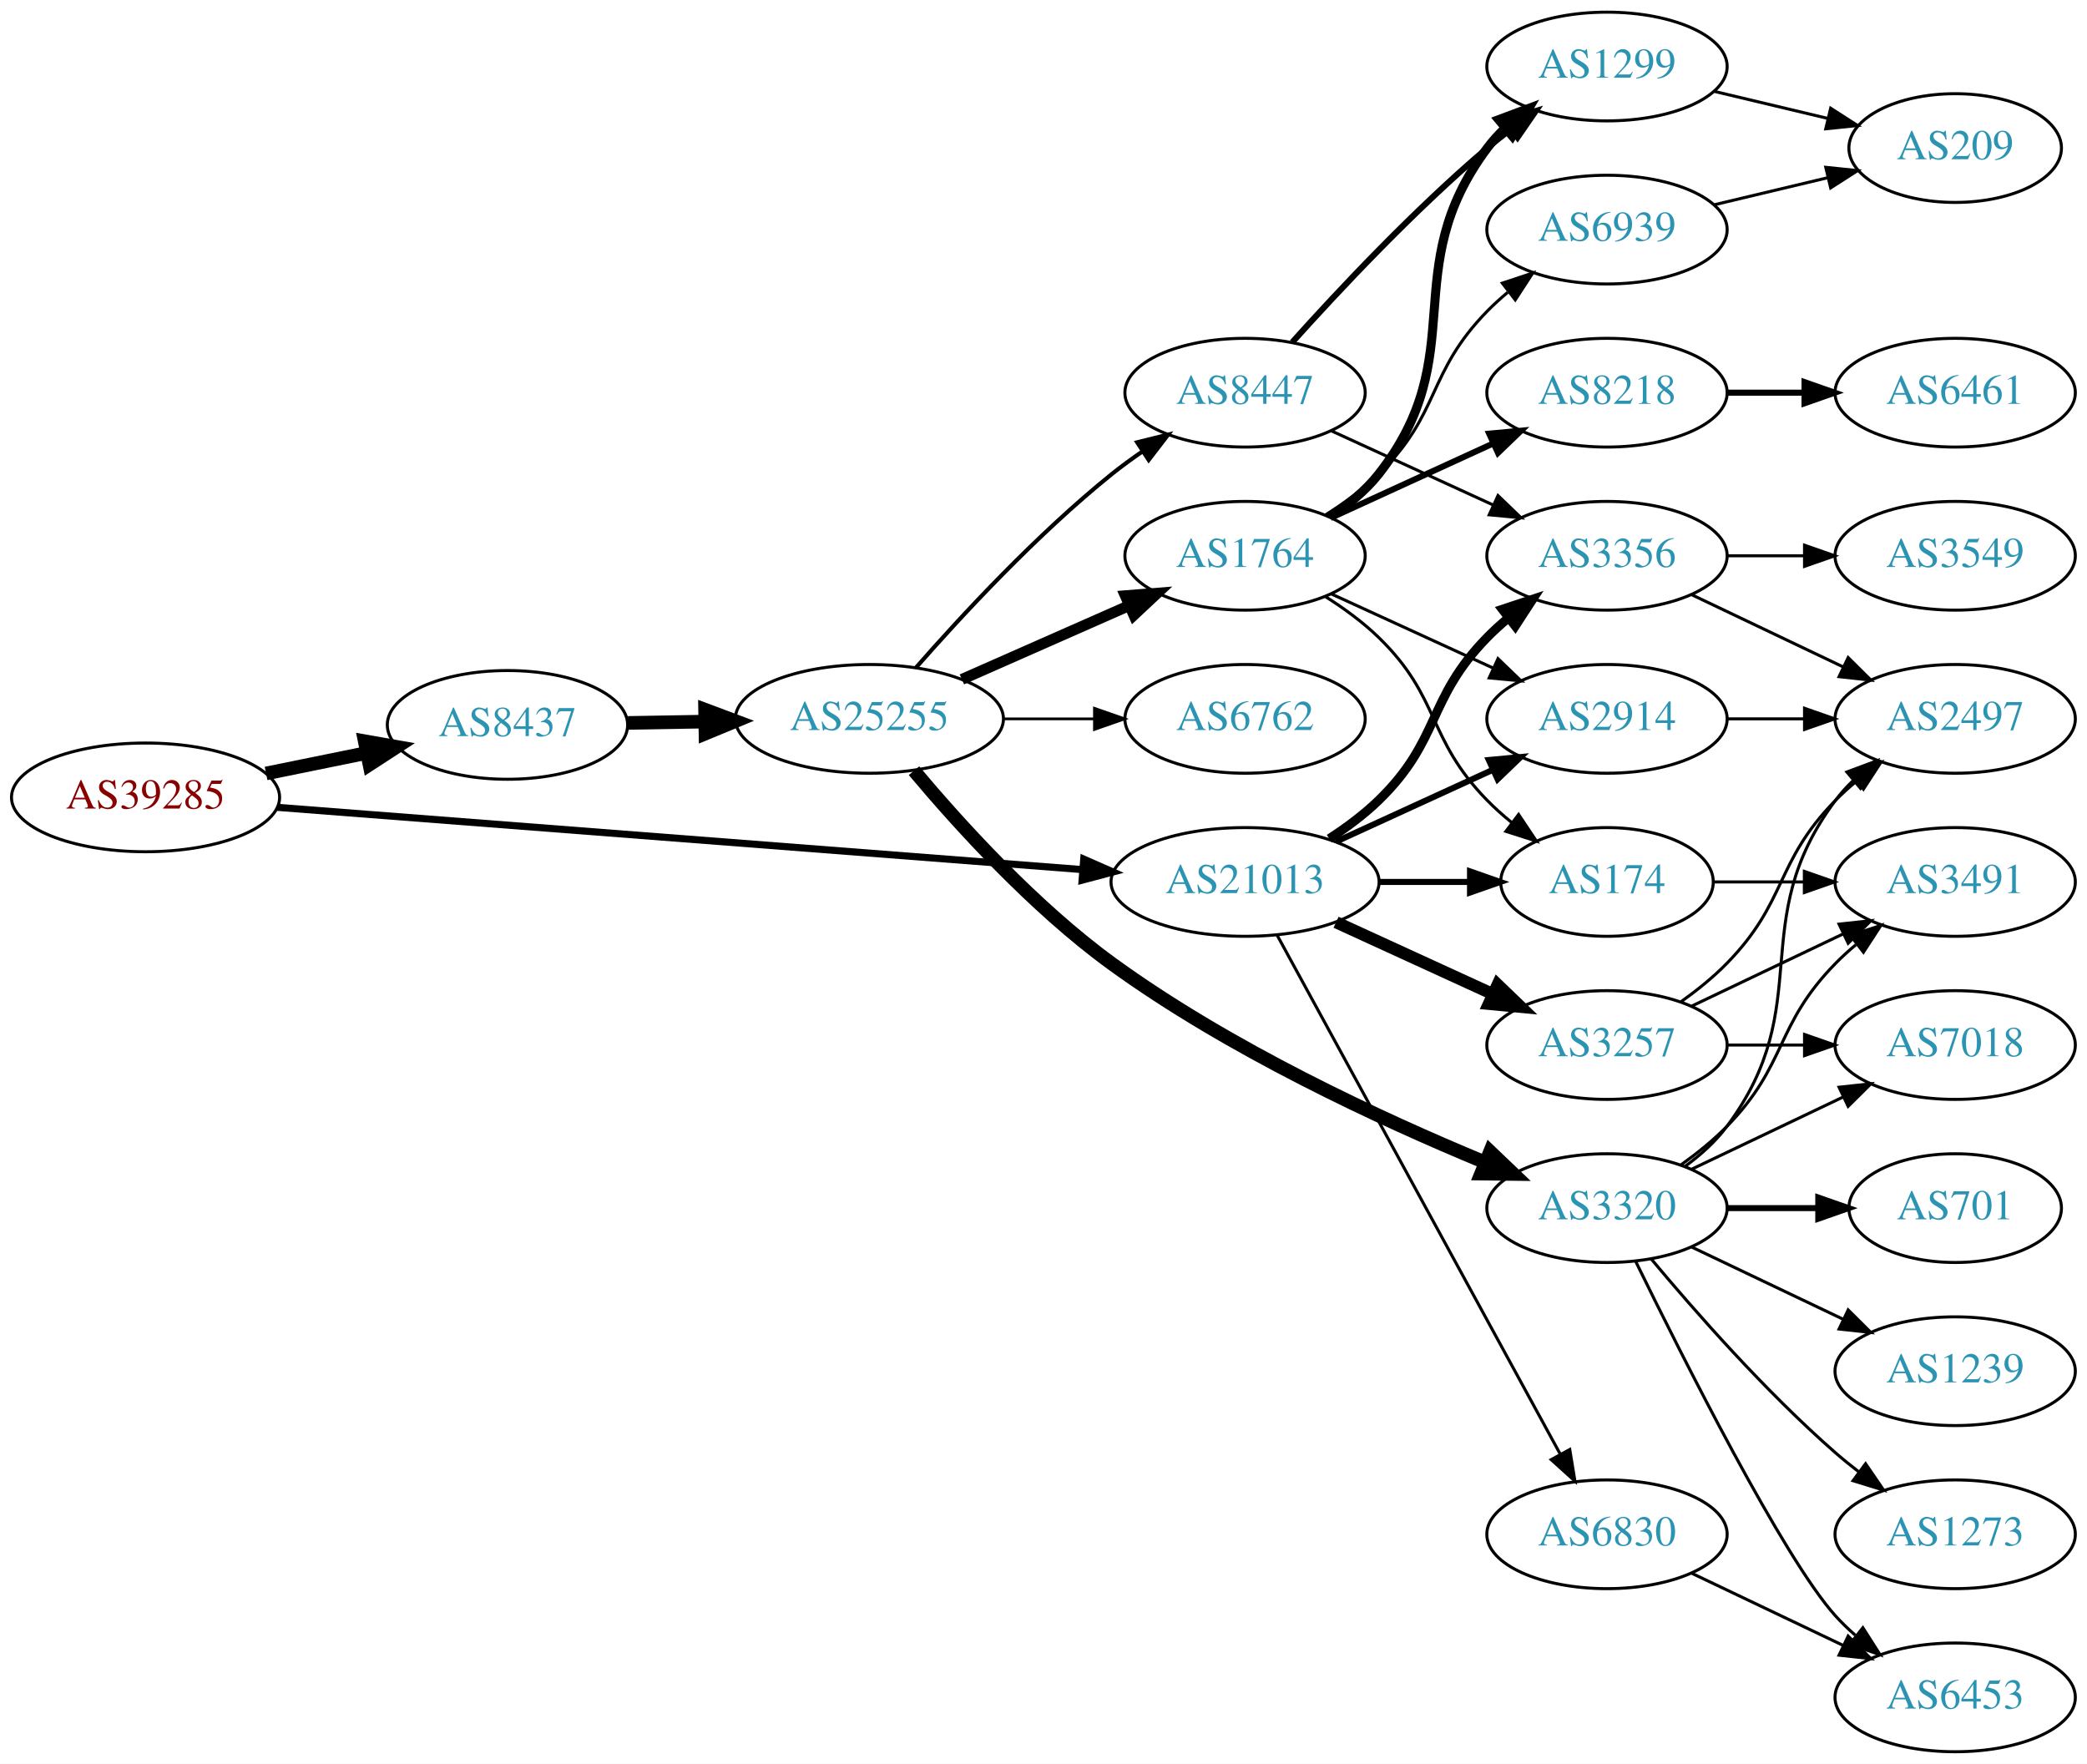
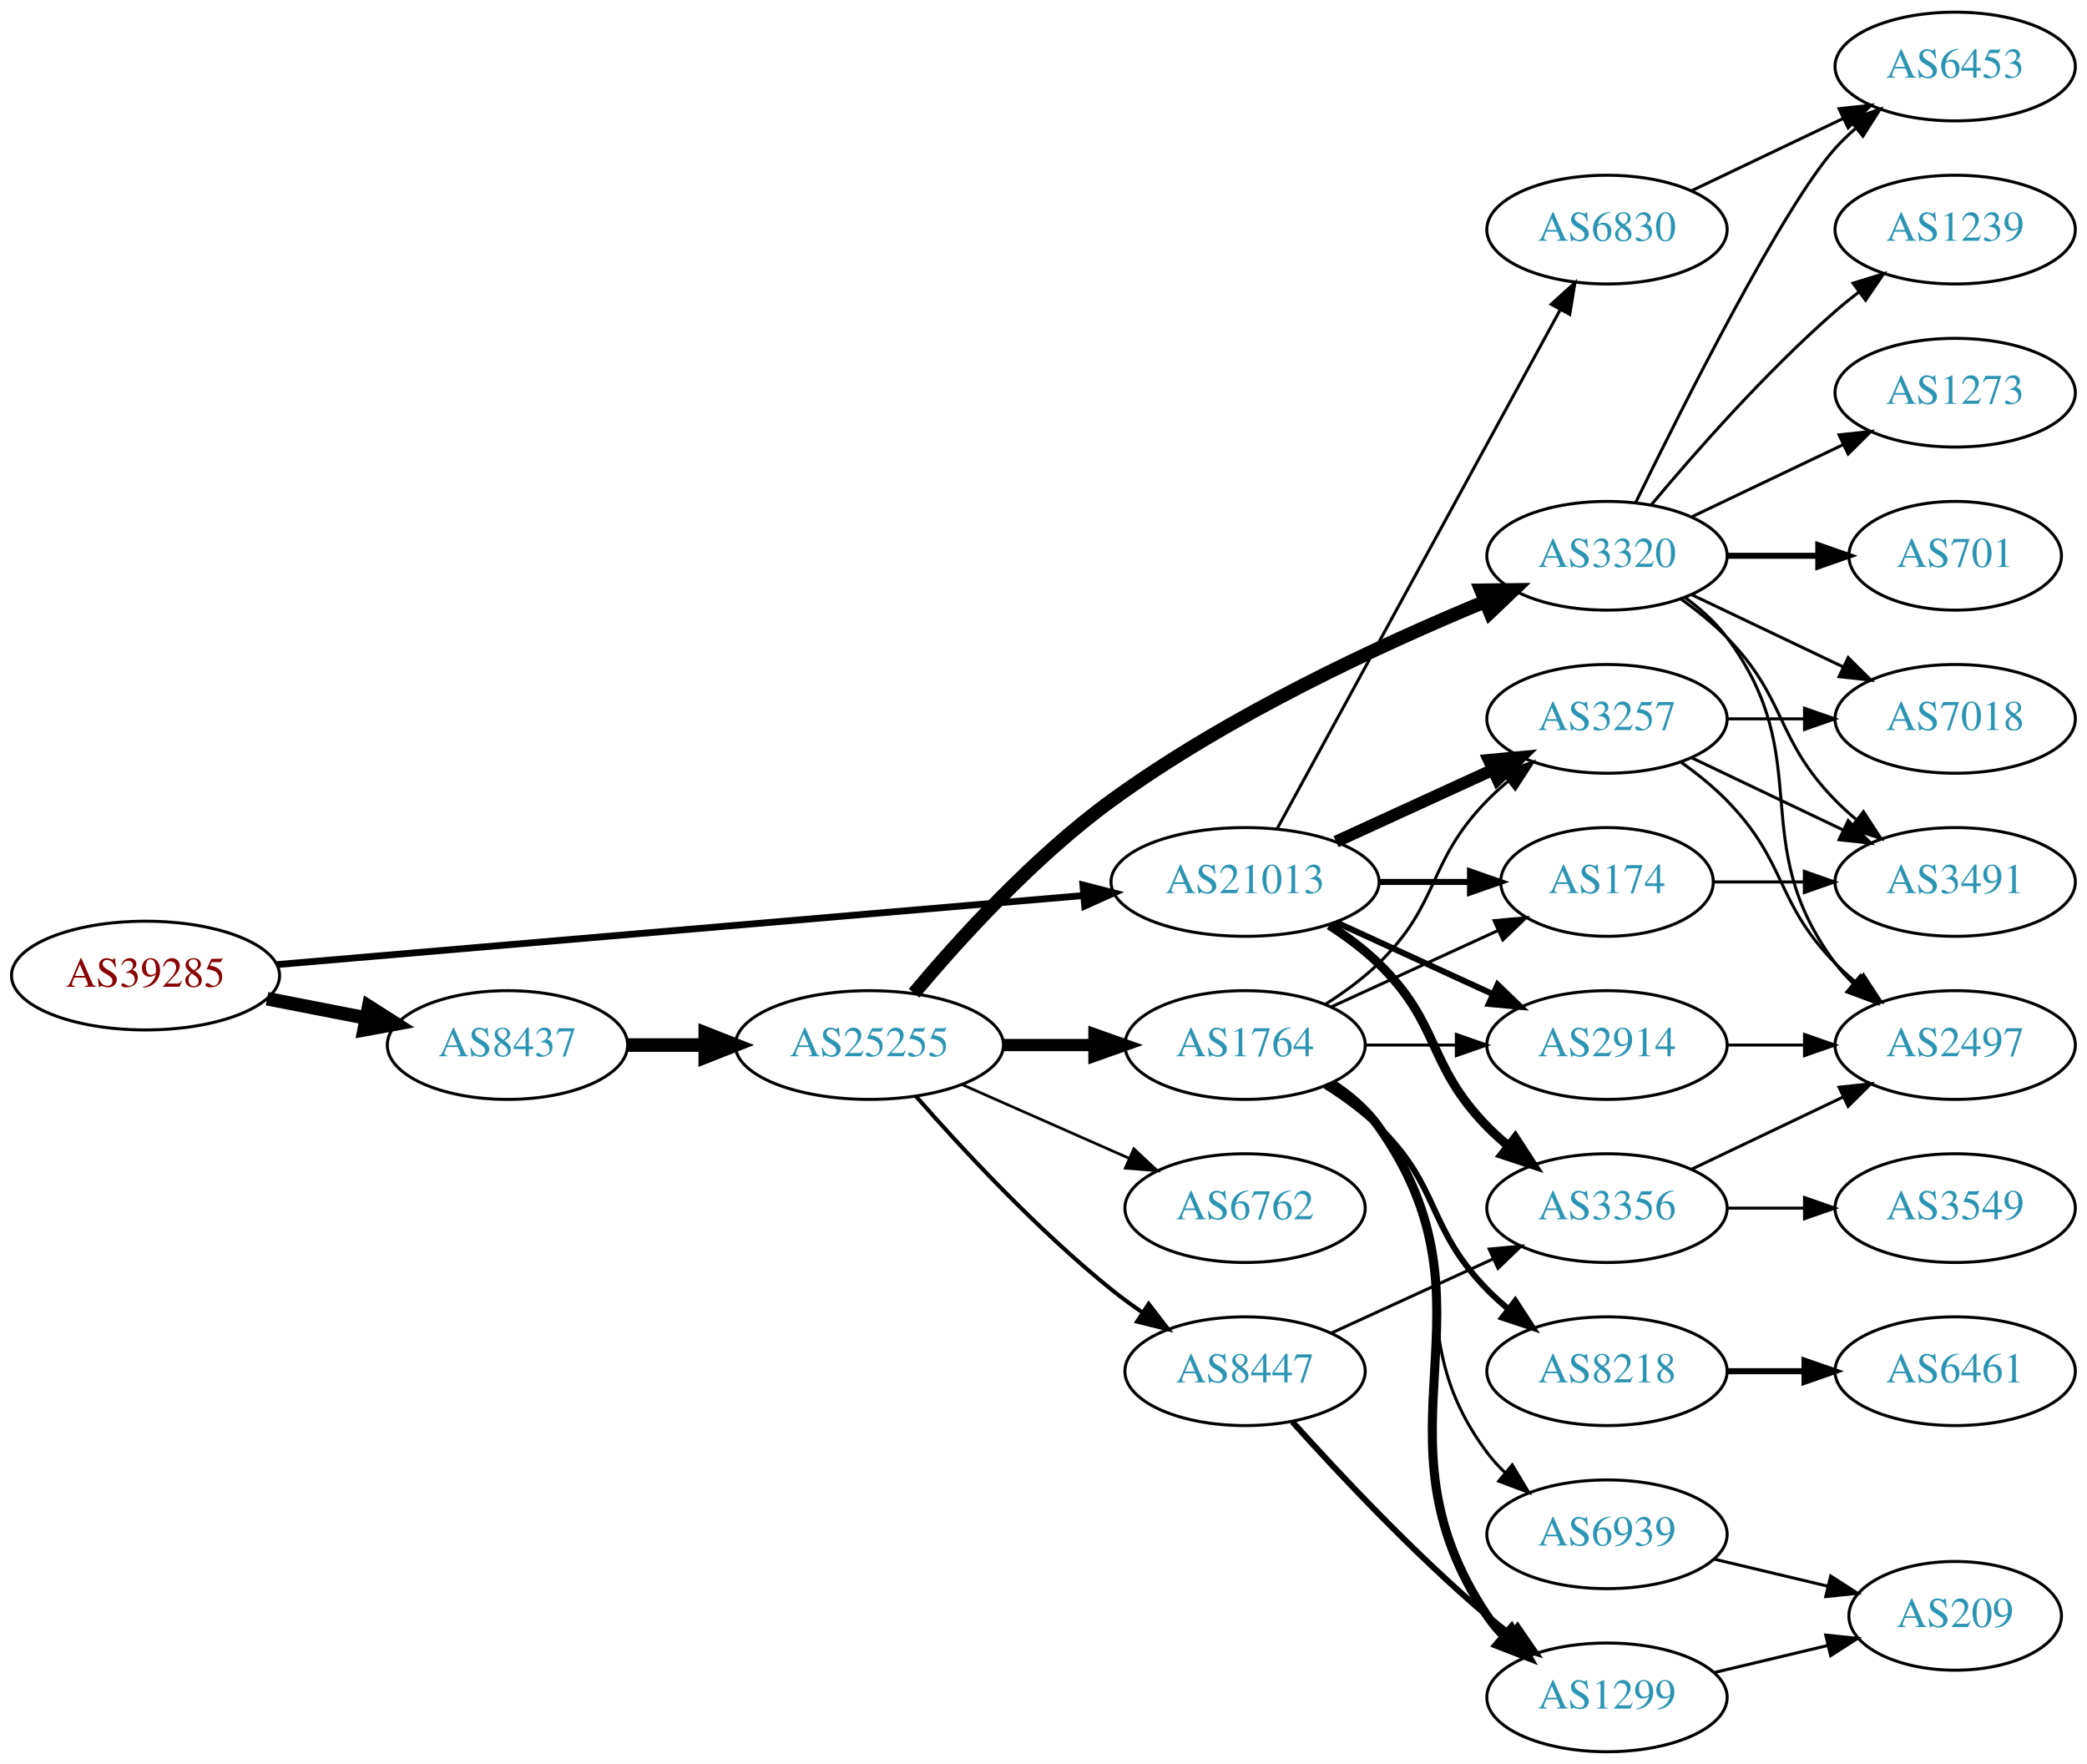
<svg xmlns="http://www.w3.org/2000/svg" xmlns:xlink="http://www.w3.org/1999/xlink" width="691pt" height="584pt" viewBox="0.00 0.00 691.06 584.00">
  <g id="graph0" class="graph" transform="scale(1 1) rotate(0) translate(4 580)">
    <polygon fill="white" stroke="none" points="-4,4 -4,-580 687.055,-580 687.055,4 -4,4" />
    <g id="node1" class="node">
      <g id="a_node1">
        <a xlink:href="/asn/39285" xlink:title="AS39285 ~ Gartner KG [AT]">
-           <ellipse fill="#ffffff" stroke="black" cx="44.196" cy="-316" rx="44.393" ry="18" />
-           <text text-anchor="middle" x="44.196" y="-312.3" font-family="Times,serif" font-size="14.00" fill="#880000">AS39285</text>
+           <ellipse fill="#ffffff" stroke="black" cx="44.196" cy="-257" rx="44.393" ry="18" />
+           <text text-anchor="middle" x="44.196" y="-253.3" font-family="Times,serif" font-size="14.00" fill="#880000">AS39285</text>
        </a>
      </g>
    </g>
    <g id="node2" class="node">
      <g id="a_node2">
        <a xlink:href="/asn/8437" xlink:title="AS8437 ~ Hutchison Drei Austria GmbH [AT]">
-           <ellipse fill="#ffffff" stroke="black" cx="164.039" cy="-340" rx="39.794" ry="18" />
-           <text text-anchor="middle" x="164.039" y="-336.3" font-family="Times,serif" font-size="14.00" fill="#2c94b3">AS8437</text>
+           <ellipse fill="#ffffff" stroke="black" cx="164.039" cy="-234" rx="39.794" ry="18" />
+           <text text-anchor="middle" x="164.039" y="-230.3" font-family="Times,serif" font-size="14.00" fill="#2c94b3">AS8437</text>
        </a>
      </g>
    </g>
    <g id="edge1" class="edge">
-       <path fill="none" stroke="black" stroke-width="4.5" d="M84.109,-323.925C94.785,-326.099 106.456,-328.476 117.47,-330.719" />
-       <polygon fill="black" stroke="black" stroke-width="4.5" points="116.768,-334.595 127.352,-332.732 118.339,-326.878 116.768,-334.595" />
+       <path fill="none" stroke="black" stroke-width="4.5" d="M84.436,-249.341C94.888,-247.301 106.274,-245.079 117.052,-242.975" />
+       <polygon fill="black" stroke="black" stroke-width="4.5" points="118.089,-246.785 127.149,-241.005 116.58,-239.056 118.089,-246.785" />
    </g>
    <g id="node3" class="node">
      <g id="a_node3">
        <a xlink:href="/asn/21013" xlink:title="AS21013 ~ Wels, AT [AT]">
          <ellipse fill="#ffffff" stroke="black" cx="408.273" cy="-288" rx="44.393" ry="18" />
          <text text-anchor="middle" x="408.273" y="-284.3" font-family="Times,serif" font-size="14.00" fill="#2c94b3">AS21013</text>
        </a>
      </g>
    </g>
    <g id="edge2" class="edge">
-       <path fill="none" stroke="black" stroke-width="2.348" d="M87.796,-312.706C154.166,-307.573 282.111,-297.679 354.32,-292.095" />
-       <polygon fill="black" stroke="black" stroke-width="2.348" points="354.855,-295.564 364.556,-291.303 354.315,-288.585 354.855,-295.564" />
+       <path fill="none" stroke="black" stroke-width="2.25" d="M87.796,-260.647C154.255,-266.337 282.455,-277.313 354.611,-283.491" />
+       <polygon fill="black" stroke="black" stroke-width="2.25" points="354.574,-287.001 364.836,-284.367 355.171,-280.026 354.574,-287.001" />
    </g>
    <g id="node4" class="node">
      <g id="a_node4">
        <a xlink:href="/asn/25255" xlink:title="AS25255 ~ ==&gt; TELE2 AUSTRIA &lt;== [AT]">
-           <ellipse fill="#ffffff" stroke="black" cx="283.881" cy="-342" rx="44.393" ry="18" />
-           <text text-anchor="middle" x="283.881" y="-338.3" font-family="Times,serif" font-size="14.00" fill="#2c94b3">AS25255</text>
+           <ellipse fill="#ffffff" stroke="black" cx="283.881" cy="-234" rx="44.393" ry="18" />
+           <text text-anchor="middle" x="283.881" y="-230.3" font-family="Times,serif" font-size="14.00" fill="#2c94b3">AS25255</text>
        </a>
      </g>
    </g>
    <g id="edge3" class="edge">
-       <path fill="none" stroke="black" stroke-width="4.5" d="M203.951,-340.66C212.054,-340.798 220.729,-340.945 229.255,-341.09" />
-       <polygon fill="black" stroke="black" stroke-width="4.5" points="229.468,-345.031 239.533,-341.264 229.601,-337.158 229.468,-345.031" />
-     </g>
-     <g id="node10" class="node">
-       <g id="a_node10">
+       <path fill="none" stroke="black" stroke-width="4.5" d="M203.951,-234C212.054,-234 220.729,-234 229.255,-234" />
+       <polygon fill="black" stroke="black" stroke-width="4.5" points="229.533,-237.938 239.533,-234 229.533,-230.063 229.533,-237.938" />
+     </g>
+     <g id="node17" class="node">
+       <g id="a_node17">
        <a xlink:href="/asn/3356" xlink:title="AS3356 ~ Level 3 Parent, LLC [US]">
-           <ellipse fill="#ffffff" stroke="black" cx="528.116" cy="-396" rx="39.794" ry="18" />
-           <text text-anchor="middle" x="528.116" y="-392.3" font-family="Times,serif" font-size="14.00" fill="#2c94b3">AS3356</text>
-         </a>
-       </g>
-     </g>
-     <g id="edge23" class="edge">
-       <path fill="none" stroke="black" stroke-width="3" d="M436.157,-302.329C441.882,-306.036 447.648,-310.318 452.469,-315 473.163,-335.094 468.297,-348.383 488.469,-369 490.562,-371.139 492.846,-373.218 495.222,-375.21" />
-       <polygon fill="black" stroke="black" stroke-width="3" points="493.466,-378.275 503.522,-381.611 497.741,-372.732 493.466,-378.275" />
-     </g>
-     <g id="node13" class="node">
-       <g id="a_node13">
-         <a xlink:href="/asn/2914" xlink:title="AS2914 ~ NTT America, Inc. [US]">
-           <ellipse fill="#ffffff" stroke="black" cx="528.116" cy="-342" rx="39.794" ry="18" />
-           <text text-anchor="middle" x="528.116" y="-338.3" font-family="Times,serif" font-size="14.00" fill="#2c94b3">AS2914</text>
+           <ellipse fill="#ffffff" stroke="black" cx="528.116" cy="-180" rx="39.794" ry="18" />
+           <text text-anchor="middle" x="528.116" y="-176.3" font-family="Times,serif" font-size="14.00" fill="#2c94b3">AS3356</text>
        </a>
      </g>
    </g>
    <g id="edge26" class="edge">
-       <path fill="none" stroke="black" stroke-width="2" d="M438.403,-301.348C454.014,-308.502 473.412,-317.391 490.084,-325.03" />
-       <polygon fill="black" stroke="black" stroke-width="2" points="488.987,-328.378 499.536,-329.362 491.903,-322.014 488.987,-328.378" />
-     </g>
-     <g id="node14" class="node">
-       <g id="a_node14">
+       <path fill="none" stroke="black" stroke-width="3" d="M436.157,-273.671C441.882,-269.964 447.648,-265.682 452.469,-261 473.163,-240.906 468.297,-227.617 488.469,-207 490.562,-204.861 492.846,-202.782 495.222,-200.79" />
+       <polygon fill="black" stroke="black" stroke-width="3" points="497.741,-203.268 503.522,-194.389 493.466,-197.725 497.741,-203.268" />
+     </g>
+     <g id="node20" class="node">
+       <g id="a_node20">
        <a xlink:href="/asn/174" xlink:title="AS174 ~ Cogent Communications [US]">
          <ellipse fill="#ffffff" stroke="black" cx="528.116" cy="-288" rx="35.194" ry="18" />
          <text text-anchor="middle" x="528.116" y="-284.3" font-family="Times,serif" font-size="14.00" fill="#2c94b3">AS174</text>
        </a>
      </g>
    </g>
-     <g id="edge27" class="edge">
+     <g id="edge24" class="edge">
      <path fill="none" stroke="black" stroke-width="2" d="M452.484,-288C462.332,-288 472.812,-288 482.709,-288" />
      <polygon fill="black" stroke="black" stroke-width="2" points="482.761,-291.5 492.761,-288 482.761,-284.5 482.761,-291.5" />
    </g>
-     <g id="node23" class="node">
-       <g id="a_node23">
+     <g id="node21" class="node">
+       <g id="a_node21">
        <a xlink:href="/asn/3257" xlink:title="AS3257 ~ GTT [DE]">
+           <ellipse fill="#ffffff" stroke="black" cx="528.116" cy="-342" rx="39.794" ry="18" />
+           <text text-anchor="middle" x="528.116" y="-338.3" font-family="Times,serif" font-size="14.00" fill="#2c94b3">AS3257</text>
+         </a>
+       </g>
+     </g>
+     <g id="edge25" class="edge">
+       <path fill="none" stroke="black" stroke-width="4" d="M438.403,-301.348C454.014,-308.502 473.412,-317.391 490.084,-325.03" />
+       <polygon fill="black" stroke="black" stroke-width="4" points="488.987,-328.378 499.536,-329.362 491.903,-322.014 488.987,-328.378" />
+     </g>
+     <g id="node22" class="node">
+       <g id="a_node22">
+         <a xlink:href="/asn/2914" xlink:title="AS2914 ~ NTT America, Inc. [US]">
          <ellipse fill="#ffffff" stroke="black" cx="528.116" cy="-234" rx="39.794" ry="18" />
-           <text text-anchor="middle" x="528.116" y="-230.3" font-family="Times,serif" font-size="14.00" fill="#2c94b3">AS3257</text>
-         </a>
-       </g>
-     </g>
-     <g id="edge24" class="edge">
-       <path fill="none" stroke="black" stroke-width="4" d="M438.403,-274.652C454.014,-267.498 473.412,-258.609 490.084,-250.97" />
-       <polygon fill="black" stroke="black" stroke-width="4" points="491.903,-253.986 499.536,-246.638 488.987,-247.622 491.903,-253.986" />
+           <text text-anchor="middle" x="528.116" y="-230.3" font-family="Times,serif" font-size="14.00" fill="#2c94b3">AS2914</text>
+         </a>
+       </g>
+     </g>
+     <g id="edge28" class="edge">
+       <path fill="none" stroke="black" stroke-width="2" d="M438.403,-274.652C454.014,-267.498 473.412,-258.609 490.084,-250.97" />
+       <polygon fill="black" stroke="black" stroke-width="2" points="491.903,-253.986 499.536,-246.638 488.987,-247.622 491.903,-253.986" />
    </g>
    <g id="node24" class="node">
      <g id="a_node24">
        <a xlink:href="/asn/6830" xlink:title="AS6830 ~ LGI-UPC [AT]">
-           <ellipse fill="#ffffff" stroke="black" cx="528.116" cy="-72" rx="39.794" ry="18" />
-           <text text-anchor="middle" x="528.116" y="-68.3" font-family="Times,serif" font-size="14.00" fill="#2c94b3">AS6830</text>
-         </a>
-       </g>
-     </g>
-     <g id="edge25" class="edge">
-       <path fill="none" stroke="black" d="M418.917,-270.324C439.598,-232.416 488.311,-143.127 512.69,-98.442" />
-       <polygon fill="black" stroke="black" points="515.788,-100.072 517.504,-89.618 509.643,-96.72 515.788,-100.072" />
+           <ellipse fill="#ffffff" stroke="black" cx="528.116" cy="-504" rx="39.794" ry="18" />
+           <text text-anchor="middle" x="528.116" y="-500.3" font-family="Times,serif" font-size="14.00" fill="#2c94b3">AS6830</text>
+         </a>
+       </g>
+     </g>
+     <g id="edge27" class="edge">
+       <path fill="none" stroke="black" d="M418.917,-305.676C439.598,-343.584 488.311,-432.873 512.69,-477.559" />
+       <polygon fill="black" stroke="black" points="509.643,-479.28 517.504,-486.383 515.788,-475.928 509.643,-479.28" />
    </g>
    <g id="node5" class="node">
      <g id="a_node5">
-         <a xlink:href="/asn/8447" xlink:title="AS8447 ~ A1 Telekom Austria AG [AT]">
-           <ellipse fill="#ffffff" stroke="black" cx="408.273" cy="-450" rx="39.794" ry="18" />
-           <text text-anchor="middle" x="408.273" y="-446.3" font-family="Times,serif" font-size="14.00" fill="#2c94b3">AS8447</text>
+         <a xlink:href="/asn/3320" xlink:title="AS3320 ~ DTAG [DE]">
+           <ellipse fill="#ffffff" stroke="black" cx="528.116" cy="-396" rx="39.794" ry="18" />
+           <text text-anchor="middle" x="528.116" y="-392.3" font-family="Times,serif" font-size="14.00" fill="#2c94b3">AS3320</text>
        </a>
      </g>
    </g>
    <g id="edge4" class="edge">
-       <path fill="none" stroke="black" stroke-width="1.35" d="M299.314,-358.983C314.445,-376.229 339.409,-403.148 364.077,-423 367.333,-425.62 370.858,-428.192 374.442,-430.646" />
-       <polygon fill="black" stroke="black" stroke-width="1.35" points="372.53,-433.577 382.815,-436.121 376.361,-427.719 372.53,-433.577" />
+       <path fill="none" stroke="black" stroke-width="4.5" d="M298.651,-251.162C313.442,-268.8 338.312,-296.258 364.077,-315 402.927,-343.259 453.118,-366.515 487.488,-380.748" />
+       <polygon fill="black" stroke="black" stroke-width="4.5" points="486.431,-384.569 497.178,-384.695 489.402,-377.276 486.431,-384.569" />
    </g>
    <g id="node6" class="node">
      <g id="a_node6">
-         <a xlink:href="/asn/1764" xlink:title="AS1764 ~ NEXTLAYER-AS [AT]">
-           <ellipse fill="#ffffff" stroke="black" cx="408.273" cy="-396" rx="39.794" ry="18" />
-           <text text-anchor="middle" x="408.273" y="-392.3" font-family="Times,serif" font-size="14.00" fill="#2c94b3">AS1764</text>
+         <a xlink:href="/asn/8447" xlink:title="AS8447 ~ A1 Telekom Austria AG [AT]">
+           <ellipse fill="#ffffff" stroke="black" cx="408.273" cy="-126" rx="39.794" ry="18" />
+           <text text-anchor="middle" x="408.273" y="-122.3" font-family="Times,serif" font-size="14.00" fill="#2c94b3">AS8447</text>
        </a>
      </g>
    </g>
    <g id="edge5" class="edge">
-       <path fill="none" stroke="black" stroke-width="3.6" d="M314.509,-355.072C331.103,-362.393 351.963,-371.597 369.696,-379.421" />
-       <polygon fill="black" stroke="black" stroke-width="3.6" points="368.618,-382.77 379.18,-383.605 371.443,-376.366 368.618,-382.77" />
+       <path fill="none" stroke="black" stroke-width="1.35" d="M299.314,-217.017C314.445,-199.771 339.409,-172.852 364.077,-153 367.333,-150.38 370.858,-147.808 374.442,-145.354" />
+       <polygon fill="black" stroke="black" stroke-width="1.35" points="376.361,-148.281 382.815,-139.879 372.53,-142.423 376.361,-148.281" />
    </g>
    <g id="node7" class="node">
      <g id="a_node7">
-         <a xlink:href="/asn/3320" xlink:title="AS3320 ~ DTAG [DE]">
-           <ellipse fill="#ffffff" stroke="black" cx="528.116" cy="-180" rx="39.794" ry="18" />
-           <text text-anchor="middle" x="528.116" y="-176.3" font-family="Times,serif" font-size="14.00" fill="#2c94b3">AS3320</text>
+         <a xlink:href="/asn/6762" xlink:title="AS6762 ~ TELECOM ITALIA SPARKLE S.p.A. [IT]">
+           <ellipse fill="#ffffff" stroke="black" cx="408.273" cy="-180" rx="39.794" ry="18" />
+           <text text-anchor="middle" x="408.273" y="-176.3" font-family="Times,serif" font-size="14.00" fill="#2c94b3">AS6762</text>
        </a>
      </g>
    </g>
    <g id="edge6" class="edge">
-       <path fill="none" stroke="black" stroke-width="4.5" d="M298.651,-324.838C313.442,-307.2 338.312,-279.742 364.077,-261 402.927,-232.741 453.118,-209.485 487.488,-195.252" />
-       <polygon fill="black" stroke="black" stroke-width="4.5" points="489.402,-198.724 497.178,-191.305 486.431,-191.431 489.402,-198.724" />
+       <path fill="none" stroke="black" stroke-width="0.9" d="M314.509,-220.928C331.103,-213.607 351.963,-204.403 369.696,-196.579" />
+       <polygon fill="black" stroke="black" stroke-width="0.9" points="371.443,-199.634 379.18,-192.395 368.618,-193.23 371.443,-199.634" />
    </g>
    <g id="node8" class="node">
      <g id="a_node8">
-         <a xlink:href="/asn/6762" xlink:title="AS6762 ~ TELECOM ITALIA SPARKLE S.p.A. [IT]">
-           <ellipse fill="#ffffff" stroke="black" cx="408.273" cy="-342" rx="39.794" ry="18" />
-           <text text-anchor="middle" x="408.273" y="-338.3" font-family="Times,serif" font-size="14.00" fill="#2c94b3">AS6762</text>
+         <a xlink:href="/asn/1764" xlink:title="AS1764 ~ NEXTLAYER-AS [AT]">
+           <ellipse fill="#ffffff" stroke="black" cx="408.273" cy="-234" rx="39.794" ry="18" />
+           <text text-anchor="middle" x="408.273" y="-230.3" font-family="Times,serif" font-size="14.00" fill="#2c94b3">AS1764</text>
        </a>
      </g>
    </g>
    <g id="edge7" class="edge">
-       <path fill="none" stroke="black" stroke-width="0.9" d="M328.377,-342C338.066,-342 348.403,-342 358.295,-342" />
-       <polygon fill="black" stroke="black" stroke-width="0.9" points="358.398,-345.5 368.398,-342 358.398,-338.5 358.398,-345.5" />
+       <path fill="none" stroke="black" stroke-width="4.05" d="M328.377,-234C338.066,-234 348.403,-234 358.295,-234" />
+       <polygon fill="black" stroke="black" stroke-width="4.05" points="358.398,-237.544 368.398,-234 358.398,-230.456 358.398,-237.544" />
    </g>
    <g id="node9" class="node">
      <g id="a_node9">
-         <a xlink:href="/asn/1299" xlink:title="AS1299 ~ Telia Carrier [EU]">
-           <ellipse fill="#ffffff" stroke="black" cx="528.116" cy="-558" rx="39.794" ry="18" />
-           <text text-anchor="middle" x="528.116" y="-554.3" font-family="Times,serif" font-size="14.00" fill="#2c94b3">AS1299</text>
+         <a xlink:href="/asn/701" xlink:title="AS701 ~ UUNET [US]">
+           <ellipse fill="#ffffff" stroke="black" cx="643.409" cy="-396" rx="35.194" ry="18" />
+           <text text-anchor="middle" x="643.409" y="-392.3" font-family="Times,serif" font-size="14.00" fill="#2c94b3">AS701</text>
        </a>
      </g>
    </g>
    <g id="edge8" class="edge">
-       <path fill="none" stroke="black" stroke-width="2" d="M423.919,-466.725C439.22,-483.765 464.317,-510.523 488.469,-531 490.967,-533.117 493.627,-535.232 496.338,-537.293" />
-       <polygon fill="black" stroke="black" stroke-width="2" points="494.375,-540.194 504.515,-543.266 498.505,-534.541 494.375,-540.194" />
+       <path fill="none" stroke="black" stroke-width="2" d="M567.788,-396C577.493,-396 587.984,-396 597.947,-396" />
+       <polygon fill="black" stroke="black" stroke-width="2" points="598.083,-399.5 608.083,-396 598.083,-392.5 598.083,-399.5" />
+     </g>
+     <g id="node10" class="node">
+       <g id="a_node10">
+         <a xlink:href="/asn/1239" xlink:title="AS1239 ~ Sprint [US]">
+           <ellipse fill="#ffffff" stroke="black" cx="643.409" cy="-504" rx="39.794" ry="18" />
+           <text text-anchor="middle" x="643.409" y="-500.3" font-family="Times,serif" font-size="14.00" fill="#2c94b3">AS1239</text>
+         </a>
+       </g>
    </g>
    <g id="edge9" class="edge">
-       <path fill="none" stroke="black" d="M436.902,-437.339C452.859,-430.027 473.13,-420.739 490.412,-412.819" />
-       <polygon fill="black" stroke="black" points="492.027,-415.929 499.66,-408.581 489.111,-409.565 492.027,-415.929" />
-     </g>
-     <g id="edge11" class="edge">
-       <path fill="none" stroke="black" stroke-width="3" d="M436.245,-408.855C442.233,-412.72 448.093,-417.441 452.469,-423 483.768,-462.754 458.198,-490.458 488.469,-531 490.214,-533.336 492.221,-535.545 494.385,-537.617" />
-       <polygon fill="black" stroke="black" stroke-width="3" points="492.262,-540.405 502.185,-544.118 496.744,-535.027 492.262,-540.405" />
+       <path fill="none" stroke="black" d="M542.746,-412.817C557.029,-429.929 580.575,-456.745 603.762,-477 606.228,-479.154 608.867,-481.294 611.564,-483.372" />
+       <polygon fill="black" stroke="black" points="609.589,-486.264 619.718,-489.37 613.737,-480.625 609.589,-486.264" />
    </g>
    <g id="node11" class="node">
      <g id="a_node11">
-         <a xlink:href="/asn/8218" xlink:title="AS8218 ~ legacy Neotelecoms [FR]">
-           <ellipse fill="#ffffff" stroke="black" cx="528.116" cy="-450" rx="39.794" ry="18" />
-           <text text-anchor="middle" x="528.116" y="-446.3" font-family="Times,serif" font-size="14.00" fill="#2c94b3">AS8218</text>
+         <a xlink:href="/asn/6453" xlink:title="AS6453 ~ TATA COMMUNICATIONS (AMERICA) INC [US]">
+           <ellipse fill="#ffffff" stroke="black" cx="643.409" cy="-558" rx="39.794" ry="18" />
+           <text text-anchor="middle" x="643.409" y="-554.3" font-family="Times,serif" font-size="14.00" fill="#2c94b3">AS6453</text>
        </a>
      </g>
    </g>
    <g id="edge10" class="edge">
-       <path fill="none" stroke="black" stroke-width="2" d="M436.902,-408.661C452.859,-415.973 473.13,-425.261 490.412,-433.181" />
-       <polygon fill="black" stroke="black" stroke-width="2" points="489.111,-436.435 499.66,-437.419 492.027,-430.071 489.111,-436.435" />
+       <path fill="none" stroke="black" d="M537.554,-413.511C553.172,-445.509 586.559,-511.893 603.762,-531 605.765,-533.224 607.984,-535.363 610.316,-537.397" />
+       <polygon fill="black" stroke="black" points="608.514,-540.433 618.535,-543.873 612.847,-534.935 608.514,-540.433" />
    </g>
    <g id="node12" class="node">
      <g id="a_node12">
-         <a xlink:href="/asn/6939" xlink:title="AS6939 ~ Hurricane Electric LLC [US]">
-           <ellipse fill="#ffffff" stroke="black" cx="528.116" cy="-504" rx="39.794" ry="18" />
-           <text text-anchor="middle" x="528.116" y="-500.3" font-family="Times,serif" font-size="14.00" fill="#2c94b3">AS6939</text>
-         </a>
-       </g>
-     </g>
-     <g id="edge12" class="edge">
-       <path fill="none" stroke="black" d="M434.802,-409.462C440.965,-413.362 447.267,-417.948 452.469,-423 473.163,-443.094 468.297,-456.383 488.469,-477 490.562,-479.139 492.846,-481.218 495.222,-483.21" />
-       <polygon fill="black" stroke="black" points="493.466,-486.275 503.522,-489.611 497.741,-480.732 493.466,-486.275" />
-     </g>
-     <g id="edge13" class="edge">
-       <path fill="none" stroke="black" d="M436.902,-383.339C452.859,-376.027 473.13,-366.739 490.412,-358.819" />
-       <polygon fill="black" stroke="black" points="492.027,-361.929 499.66,-354.581 489.111,-355.565 492.027,-361.929" />
-     </g>
-     <g id="edge14" class="edge">
-       <path fill="none" stroke="black" d="M434.802,-382.538C440.965,-378.638 447.267,-374.052 452.469,-369 473.163,-348.906 468.297,-335.617 488.469,-315 490.949,-312.466 493.695,-310.017 496.548,-307.696" />
-       <polygon fill="black" stroke="black" points="498.85,-310.343 504.733,-301.532 494.639,-304.752 498.85,-310.343" />
-     </g>
-     <g id="node16" class="node">
-       <g id="a_node16">
-         <a xlink:href="/asn/701" xlink:title="AS701 ~ UUNET [US]">
-           <ellipse fill="#ffffff" stroke="black" cx="643.409" cy="-180" rx="35.194" ry="18" />
-           <text text-anchor="middle" x="643.409" y="-176.3" font-family="Times,serif" font-size="14.00" fill="#2c94b3">AS701</text>
-         </a>
-       </g>
-     </g>
-     <g id="edge16" class="edge">
-       <path fill="none" stroke="black" stroke-width="2" d="M567.788,-180C577.493,-180 587.984,-180 597.947,-180" />
-       <polygon fill="black" stroke="black" stroke-width="2" points="598.083,-183.5 608.083,-180 598.083,-176.5 598.083,-183.5" />
-     </g>
-     <g id="node17" class="node">
-       <g id="a_node17">
-         <a xlink:href="/asn/1239" xlink:title="AS1239 ~ Sprint [US]">
-           <ellipse fill="#ffffff" stroke="black" cx="643.409" cy="-126" rx="39.794" ry="18" />
-           <text text-anchor="middle" x="643.409" y="-122.3" font-family="Times,serif" font-size="14.00" fill="#2c94b3">AS1239</text>
-         </a>
-       </g>
-     </g>
-     <g id="edge17" class="edge">
-       <path fill="none" stroke="black" d="M556.252,-167.066C571.246,-159.919 590.067,-150.948 606.291,-143.215" />
-       <polygon fill="black" stroke="black" points="607.973,-146.291 615.494,-138.829 604.961,-139.972 607.973,-146.291" />
-     </g>
-     <g id="node18" class="node">
-       <g id="a_node18">
-         <a xlink:href="/asn/1273" xlink:title="AS1273 ~ Vodafone Group PLC [EU]">
-           <ellipse fill="#ffffff" stroke="black" cx="643.409" cy="-72" rx="39.794" ry="18" />
-           <text text-anchor="middle" x="643.409" y="-68.3" font-family="Times,serif" font-size="14.00" fill="#2c94b3">AS1273</text>
-         </a>
-       </g>
-     </g>
-     <g id="edge18" class="edge">
-       <path fill="none" stroke="black" d="M542.746,-163.183C557.029,-146.071 580.575,-119.255 603.762,-99 606.228,-96.846 608.867,-94.706 611.564,-92.628" />
-       <polygon fill="black" stroke="black" points="613.737,-95.375 619.718,-86.63 609.589,-89.736 613.737,-95.375" />
-     </g>
-     <g id="node19" class="node">
-       <g id="a_node19">
-         <a xlink:href="/asn/7018" xlink:title="AS7018 ~ AT&amp;T Services, Inc. [US]">
-           <ellipse fill="#ffffff" stroke="black" cx="643.409" cy="-234" rx="39.794" ry="18" />
-           <text text-anchor="middle" x="643.409" y="-230.3" font-family="Times,serif" font-size="14.00" fill="#2c94b3">AS7018</text>
-         </a>
-       </g>
-     </g>
-     <g id="edge19" class="edge">
-       <path fill="none" stroke="black" d="M556.252,-192.934C571.246,-200.081 590.067,-209.052 606.291,-216.785" />
-       <polygon fill="black" stroke="black" points="604.961,-220.028 615.494,-221.171 607.973,-213.709 604.961,-220.028" />
-     </g>
-     <g id="node20" class="node">
-       <g id="a_node20">
-         <a xlink:href="/asn/6453" xlink:title="AS6453 ~ TATA COMMUNICATIONS (AMERICA) INC [US]">
-           <ellipse fill="#ffffff" stroke="black" cx="643.409" cy="-18" rx="39.794" ry="18" />
-           <text text-anchor="middle" x="643.409" y="-14.3" font-family="Times,serif" font-size="14.00" fill="#2c94b3">AS6453</text>
-         </a>
-       </g>
-     </g>
-     <g id="edge20" class="edge">
-       <path fill="none" stroke="black" d="M537.554,-162.489C553.172,-130.491 586.559,-64.107 603.762,-45 605.765,-42.776 607.984,-40.637 610.316,-38.603" />
-       <polygon fill="black" stroke="black" points="612.847,-41.065 618.535,-32.127 608.514,-35.567 612.847,-41.065" />
-     </g>
-     <g id="node21" class="node">
-       <g id="a_node21">
-         <a xlink:href="/asn/2497" xlink:title="AS2497 ~ Internet Initiative Japan Inc. [JP]">
-           <ellipse fill="#ffffff" stroke="black" cx="643.409" cy="-342" rx="39.794" ry="18" />
-           <text text-anchor="middle" x="643.409" y="-338.3" font-family="Times,serif" font-size="14.00" fill="#2c94b3">AS2497</text>
-         </a>
-       </g>
-     </g>
-     <g id="edge21" class="edge">
-       <path fill="none" stroke="black" d="M554.047,-193.882C559.123,-197.611 564.041,-202.016 567.762,-207 598.034,-247.542 573.491,-274.458 603.762,-315 605.507,-317.336 607.514,-319.545 609.678,-321.617" />
-       <polygon fill="black" stroke="black" points="607.555,-324.405 617.478,-328.118 612.037,-319.027 607.555,-324.405" />
-     </g>
-     <g id="node22" class="node">
-       <g id="a_node22">
        <a xlink:href="/asn/3491" xlink:title="AS3491 ~ PCCW Global, Inc. [US]">
          <ellipse fill="#ffffff" stroke="black" cx="643.409" cy="-288" rx="39.794" ry="18" />
          <text text-anchor="middle" x="643.409" y="-284.3" font-family="Times,serif" font-size="14.00" fill="#2c94b3">AS3491</text>
        </a>
      </g>
    </g>
+     <g id="edge11" class="edge">
+       <path fill="none" stroke="black" d="M552.71,-381.611C557.966,-377.852 563.298,-373.563 567.762,-369 587.935,-348.383 583.59,-335.617 603.762,-315 605.855,-312.861 608.139,-310.782 610.515,-308.79" />
+       <polygon fill="black" stroke="black" points="613.034,-311.268 618.815,-302.389 608.759,-305.725 613.034,-311.268" />
+     </g>
+     <g id="node13" class="node">
+       <g id="a_node13">
+         <a xlink:href="/asn/2497" xlink:title="AS2497 ~ Internet Initiative Japan Inc. [JP]">
+           <ellipse fill="#ffffff" stroke="black" cx="643.409" cy="-234" rx="39.794" ry="18" />
+           <text text-anchor="middle" x="643.409" y="-230.3" font-family="Times,serif" font-size="14.00" fill="#2c94b3">AS2497</text>
+         </a>
+       </g>
+     </g>
+     <g id="edge12" class="edge">
+       <path fill="none" stroke="black" d="M554.047,-382.118C559.123,-378.389 564.041,-373.984 567.762,-369 598.034,-328.458 573.491,-301.542 603.762,-261 605.507,-258.664 607.514,-256.455 609.678,-254.383" />
+       <polygon fill="black" stroke="black" points="612.037,-256.973 617.478,-247.882 607.555,-251.595 612.037,-256.973" />
+     </g>
+     <g id="node14" class="node">
+       <g id="a_node14">
+         <a xlink:href="/asn/1273" xlink:title="AS1273 ~ Vodafone Group PLC [EU]">
+           <ellipse fill="#ffffff" stroke="black" cx="643.409" cy="-450" rx="39.794" ry="18" />
+           <text text-anchor="middle" x="643.409" y="-446.3" font-family="Times,serif" font-size="14.00" fill="#2c94b3">AS1273</text>
+         </a>
+       </g>
+     </g>
+     <g id="edge13" class="edge">
+       <path fill="none" stroke="black" d="M556.252,-408.934C571.246,-416.081 590.067,-425.052 606.291,-432.785" />
+       <polygon fill="black" stroke="black" points="604.961,-436.028 615.494,-437.171 607.973,-429.709 604.961,-436.028" />
+     </g>
+     <g id="node15" class="node">
+       <g id="a_node15">
+         <a xlink:href="/asn/7018" xlink:title="AS7018 ~ AT&amp;T Services, Inc. [US]">
+           <ellipse fill="#ffffff" stroke="black" cx="643.409" cy="-342" rx="39.794" ry="18" />
+           <text text-anchor="middle" x="643.409" y="-338.3" font-family="Times,serif" font-size="14.00" fill="#2c94b3">AS7018</text>
+         </a>
+       </g>
+     </g>
+     <g id="edge14" class="edge">
+       <path fill="none" stroke="black" d="M556.252,-383.066C571.246,-375.919 590.067,-366.948 606.291,-359.215" />
+       <polygon fill="black" stroke="black" points="607.973,-362.291 615.494,-354.829 604.961,-355.972 607.973,-362.291" />
+     </g>
+     <g id="node16" class="node">
+       <g id="a_node16">
+         <a xlink:href="/asn/1299" xlink:title="AS1299 ~ Telia Carrier [EU]">
+           <ellipse fill="#ffffff" stroke="black" cx="528.116" cy="-18" rx="39.794" ry="18" />
+           <text text-anchor="middle" x="528.116" y="-14.3" font-family="Times,serif" font-size="14.00" fill="#2c94b3">AS1299</text>
+         </a>
+       </g>
+     </g>
+     <g id="edge15" class="edge">
+       <path fill="none" stroke="black" stroke-width="2" d="M423.919,-109.275C439.22,-92.235 464.317,-65.477 488.469,-45 490.967,-42.883 493.627,-40.768 496.338,-38.707" />
+       <polygon fill="black" stroke="black" stroke-width="2" points="498.505,-41.459 504.515,-32.734 494.375,-35.806 498.505,-41.459" />
+     </g>
+     <g id="edge16" class="edge">
+       <path fill="none" stroke="black" d="M436.902,-138.661C452.859,-145.973 473.13,-155.261 490.412,-163.181" />
+       <polygon fill="black" stroke="black" points="489.111,-166.435 499.66,-167.419 492.027,-160.071 489.111,-166.435" />
+     </g>
+     <g id="edge18" class="edge">
+       <path fill="none" stroke="black" stroke-width="3" d="M437.107,-221.162C442.922,-217.339 448.487,-212.633 452.469,-207 495.049,-146.775 447.445,-106.294 488.469,-45 490.091,-42.577 492.01,-40.305 494.112,-38.19" />
+       <polygon fill="black" stroke="black" stroke-width="3" points="496.479,-40.771 501.797,-31.607 491.925,-35.454 496.479,-40.771" />
+     </g>
+     <g id="node18" class="node">
+       <g id="a_node18">
+         <a xlink:href="/asn/8218" xlink:title="AS8218 ~ legacy Neotelecoms [FR]">
+           <ellipse fill="#ffffff" stroke="black" cx="528.116" cy="-126" rx="39.794" ry="18" />
+           <text text-anchor="middle" x="528.116" y="-122.3" font-family="Times,serif" font-size="14.00" fill="#2c94b3">AS8218</text>
+         </a>
+       </g>
+     </g>
+     <g id="edge17" class="edge">
+       <path fill="none" stroke="black" stroke-width="2" d="M434.802,-220.538C440.965,-216.638 447.267,-212.052 452.469,-207 473.163,-186.906 468.297,-173.617 488.469,-153 490.562,-150.861 492.846,-148.782 495.222,-146.79" />
+       <polygon fill="black" stroke="black" stroke-width="2" points="497.741,-149.268 503.522,-140.389 493.466,-143.725 497.741,-149.268" />
+     </g>
+     <g id="node19" class="node">
+       <g id="a_node19">
+         <a xlink:href="/asn/6939" xlink:title="AS6939 ~ Hurricane Electric LLC [US]">
+           <ellipse fill="#ffffff" stroke="black" cx="528.116" cy="-72" rx="39.794" ry="18" />
+           <text text-anchor="middle" x="528.116" y="-68.3" font-family="Times,serif" font-size="14.00" fill="#2c94b3">AS6939</text>
+         </a>
+       </g>
+     </g>
+     <g id="edge19" class="edge">
+       <path fill="none" stroke="black" d="M436.245,-221.145C442.233,-217.28 448.093,-212.559 452.469,-207 483.768,-167.246 458.198,-139.542 488.469,-99 490.214,-96.664 492.221,-94.455 494.385,-92.383" />
+       <polygon fill="black" stroke="black" points="496.744,-94.973 502.185,-85.882 492.262,-89.595 496.744,-94.973" />
+     </g>
+     <g id="edge20" class="edge">
+       <path fill="none" stroke="black" d="M436.902,-246.661C453.318,-254.183 474.3,-263.798 491.897,-271.861" />
+       <polygon fill="black" stroke="black" points="490.725,-275.174 501.274,-276.158 493.641,-268.811 490.725,-275.174" />
+     </g>
+     <g id="edge21" class="edge">
+       <path fill="none" stroke="black" d="M434.802,-247.462C440.965,-251.362 447.267,-255.948 452.469,-261 473.163,-281.094 468.297,-294.383 488.469,-315 490.562,-317.139 492.846,-319.218 495.222,-321.21" />
+       <polygon fill="black" stroke="black" points="493.466,-324.275 503.522,-327.611 497.741,-318.732 493.466,-324.275" />
+     </g>
    <g id="edge22" class="edge">
-       <path fill="none" stroke="black" d="M552.71,-194.389C557.966,-198.148 563.298,-202.437 567.762,-207 587.935,-227.617 583.59,-240.383 603.762,-261 605.855,-263.139 608.139,-265.218 610.515,-267.21" />
-       <polygon fill="black" stroke="black" points="608.759,-270.275 618.815,-273.611 613.034,-264.732 608.759,-270.275" />
+       <path fill="none" stroke="black" d="M448.186,-234C457.739,-234 468.089,-234 478.052,-234" />
+       <polygon fill="black" stroke="black" points="478.244,-237.5 488.244,-234 478.244,-230.5 478.244,-237.5" />
    </g>
    <g id="node26" class="node">
      <g id="a_node26">
        <a xlink:href="/asn/209" xlink:title="AS209 ~ CenturyLink Communications, LLC [US]">
-           <ellipse fill="#ffffff" stroke="black" cx="643.409" cy="-531" rx="35.194" ry="18" />
-           <text text-anchor="middle" x="643.409" y="-527.3" font-family="Times,serif" font-size="14.00" fill="#2c94b3">AS209</text>
-         </a>
-       </g>
-     </g>
-     <g id="edge36" class="edge">
-       <path fill="none" stroke="black" d="M563.723,-549.752C575.518,-546.942 588.822,-543.771 601.09,-540.847" />
-       <polygon fill="black" stroke="black" points="602.179,-544.186 611.095,-538.463 600.556,-537.376 602.179,-544.186" />
-     </g>
-     <g id="edge29" class="edge">
-       <path fill="none" stroke="black" d="M556.252,-383.066C571.246,-375.919 590.067,-366.948 606.291,-359.215" />
-       <polygon fill="black" stroke="black" points="607.973,-362.291 615.494,-354.829 604.961,-355.972 607.973,-362.291" />
+           <ellipse fill="#ffffff" stroke="black" cx="643.409" cy="-45" rx="35.194" ry="18" />
+           <text text-anchor="middle" x="643.409" y="-41.3" font-family="Times,serif" font-size="14.00" fill="#2c94b3">AS209</text>
+         </a>
+       </g>
+     </g>
+     <g id="edge37" class="edge">
+       <path fill="none" stroke="black" d="M563.723,-26.248C575.518,-29.058 588.822,-32.229 601.09,-35.153" />
+       <polygon fill="black" stroke="black" points="600.556,-38.623 611.095,-37.537 602.179,-31.814 600.556,-38.623" />
+     </g>
+     <g id="edge33" class="edge">
+       <path fill="none" stroke="black" d="M556.252,-192.934C571.246,-200.081 590.067,-209.052 606.291,-216.785" />
+       <polygon fill="black" stroke="black" points="604.961,-220.028 615.494,-221.171 607.973,-213.709 604.961,-220.028" />
    </g>
    <g id="node25" class="node">
      <g id="a_node25">
        <a xlink:href="/asn/3549" xlink:title="AS3549 ~ Level 3 Parent, LLC [US]">
-           <ellipse fill="#ffffff" stroke="black" cx="643.409" cy="-396" rx="39.794" ry="18" />
-           <text text-anchor="middle" x="643.409" y="-392.3" font-family="Times,serif" font-size="14.00" fill="#2c94b3">AS3549</text>
-         </a>
-       </g>
-     </g>
-     <g id="edge28" class="edge">
-       <path fill="none" stroke="black" d="M567.788,-396C575.991,-396 584.755,-396 593.287,-396" />
-       <polygon fill="black" stroke="black" points="593.526,-399.5 603.526,-396 593.526,-392.5 593.526,-399.5" />
-     </g>
-     <g id="node15" class="node">
-       <g id="a_node15">
+           <ellipse fill="#ffffff" stroke="black" cx="643.409" cy="-180" rx="39.794" ry="18" />
+           <text text-anchor="middle" x="643.409" y="-176.3" font-family="Times,serif" font-size="14.00" fill="#2c94b3">AS3549</text>
+         </a>
+       </g>
+     </g>
+     <g id="edge32" class="edge">
+       <path fill="none" stroke="black" d="M567.788,-180C575.991,-180 584.755,-180 593.287,-180" />
+       <polygon fill="black" stroke="black" points="593.526,-183.5 603.526,-180 593.526,-176.5 593.526,-183.5" />
+     </g>
+     <g id="node23" class="node">
+       <g id="a_node23">
        <a xlink:href="/asn/6461" xlink:title="AS6461 ~ Zayo Bandwidth [US]">
-           <ellipse fill="#ffffff" stroke="black" cx="643.409" cy="-450" rx="39.794" ry="18" />
-           <text text-anchor="middle" x="643.409" y="-446.3" font-family="Times,serif" font-size="14.00" fill="#2c94b3">AS6461</text>
-         </a>
-       </g>
-     </g>
-     <g id="edge15" class="edge">
-       <path fill="none" stroke="black" stroke-width="2" d="M567.788,-450C575.991,-450 584.755,-450 593.287,-450" />
-       <polygon fill="black" stroke="black" stroke-width="2" points="593.526,-453.5 603.526,-450 593.526,-446.5 593.526,-453.5" />
-     </g>
-     <g id="edge37" class="edge">
-       <path fill="none" stroke="black" d="M563.723,-512.248C575.518,-515.058 588.822,-518.229 601.09,-521.153" />
-       <polygon fill="black" stroke="black" points="600.556,-524.624 611.095,-523.537 602.179,-517.814 600.556,-524.624" />
-     </g>
-     <g id="edge34" class="edge">
-       <path fill="none" stroke="black" d="M567.788,-342C575.991,-342 584.755,-342 593.287,-342" />
-       <polygon fill="black" stroke="black" points="593.526,-345.5 603.526,-342 593.526,-338.5 593.526,-345.5" />
+           <ellipse fill="#ffffff" stroke="black" cx="643.409" cy="-126" rx="39.794" ry="18" />
+           <text text-anchor="middle" x="643.409" y="-122.3" font-family="Times,serif" font-size="14.00" fill="#2c94b3">AS6461</text>
+         </a>
+       </g>
+     </g>
+     <g id="edge23" class="edge">
+       <path fill="none" stroke="black" stroke-width="2" d="M567.788,-126C575.991,-126 584.755,-126 593.287,-126" />
+       <polygon fill="black" stroke="black" stroke-width="2" points="593.526,-129.5 603.526,-126 593.526,-122.5 593.526,-129.5" />
+     </g>
+     <g id="edge38" class="edge">
+       <path fill="none" stroke="black" d="M563.723,-63.752C575.518,-60.941 588.822,-57.771 601.09,-54.847" />
+       <polygon fill="black" stroke="black" points="602.179,-58.186 611.095,-52.463 600.556,-51.377 602.179,-58.186" />
    </g>
    <g id="edge35" class="edge">
      <path fill="none" stroke="black" d="M563.415,-288C572.792,-288 583.143,-288 593.177,-288" />
      <polygon fill="black" stroke="black" points="593.466,-291.5 603.466,-288 593.466,-284.5 593.466,-291.5" />
    </g>
+     <g id="edge29" class="edge">
+       <path fill="none" stroke="black" d="M556.252,-329.066C571.246,-321.919 590.067,-312.948 606.291,-305.215" />
+       <polygon fill="black" stroke="black" points="607.973,-308.291 615.494,-300.829 604.961,-301.972 607.973,-308.291" />
+     </g>
+     <g id="edge31" class="edge">
+       <path fill="none" stroke="black" d="M552.71,-327.611C557.966,-323.852 563.298,-319.563 567.762,-315 587.935,-294.383 583.59,-281.617 603.762,-261 605.855,-258.861 608.139,-256.782 610.515,-254.79" />
+       <polygon fill="black" stroke="black" points="613.034,-257.268 618.815,-248.389 608.759,-251.725 613.034,-257.268" />
+     </g>
    <g id="edge30" class="edge">
+       <path fill="none" stroke="black" d="M567.788,-342C575.991,-342 584.755,-342 593.287,-342" />
+       <polygon fill="black" stroke="black" points="593.526,-345.5 603.526,-342 593.526,-338.5 593.526,-345.5" />
+     </g>
+     <g id="edge36" class="edge">
      <path fill="none" stroke="black" d="M567.788,-234C575.991,-234 584.755,-234 593.287,-234" />
      <polygon fill="black" stroke="black" points="593.526,-237.5 603.526,-234 593.526,-230.5 593.526,-237.5" />
    </g>
-     <g id="edge32" class="edge">
-       <path fill="none" stroke="black" d="M552.71,-248.389C557.966,-252.148 563.298,-256.437 567.762,-261 587.935,-281.617 583.59,-294.383 603.762,-315 605.855,-317.139 608.139,-319.218 610.515,-321.21" />
-       <polygon fill="black" stroke="black" points="608.759,-324.275 618.815,-327.611 613.034,-318.732 608.759,-324.275" />
-     </g>
-     <g id="edge31" class="edge">
-       <path fill="none" stroke="black" d="M556.252,-246.934C571.246,-254.081 590.067,-263.052 606.291,-270.785" />
-       <polygon fill="black" stroke="black" points="604.961,-274.028 615.494,-275.171 607.973,-267.709 604.961,-274.028" />
-     </g>
-     <g id="edge33" class="edge">
-       <path fill="none" stroke="black" d="M556.252,-59.066C571.246,-51.919 590.067,-42.948 606.291,-35.215" />
-       <polygon fill="black" stroke="black" points="607.973,-38.291 615.494,-30.829 604.961,-31.972 607.973,-38.291" />
+     <g id="edge34" class="edge">
+       <path fill="none" stroke="black" d="M556.252,-516.934C571.246,-524.081 590.067,-533.052 606.291,-540.785" />
+       <polygon fill="black" stroke="black" points="604.961,-544.028 615.494,-545.171 607.973,-537.709 604.961,-544.028" />
    </g>
  </g>
</svg>
